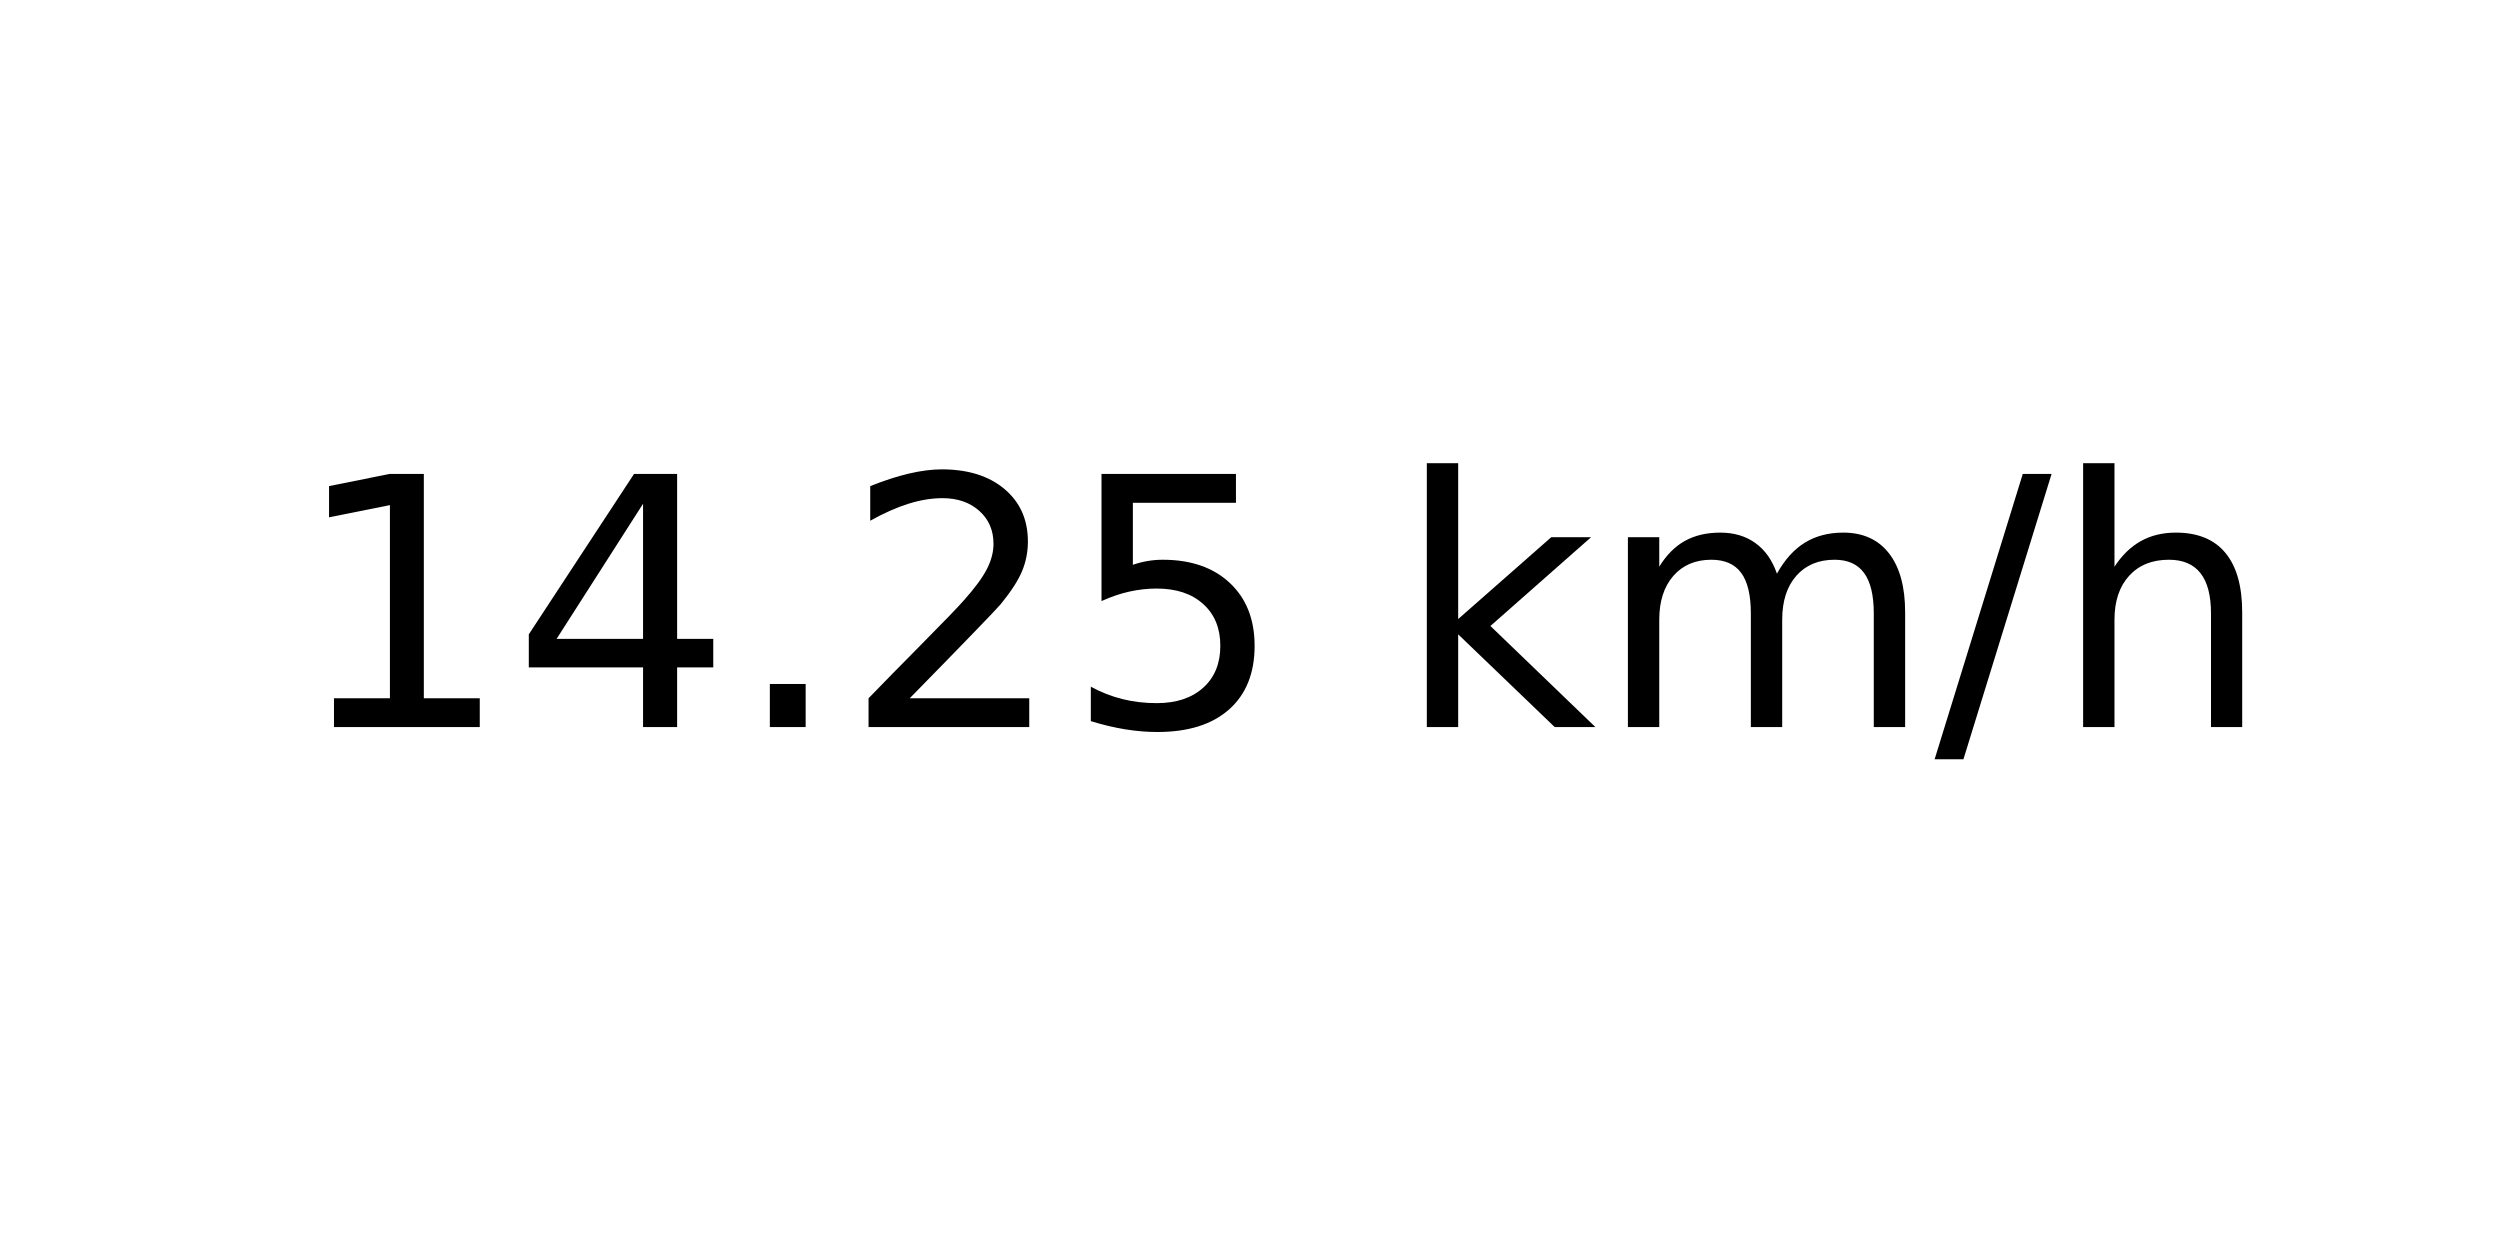
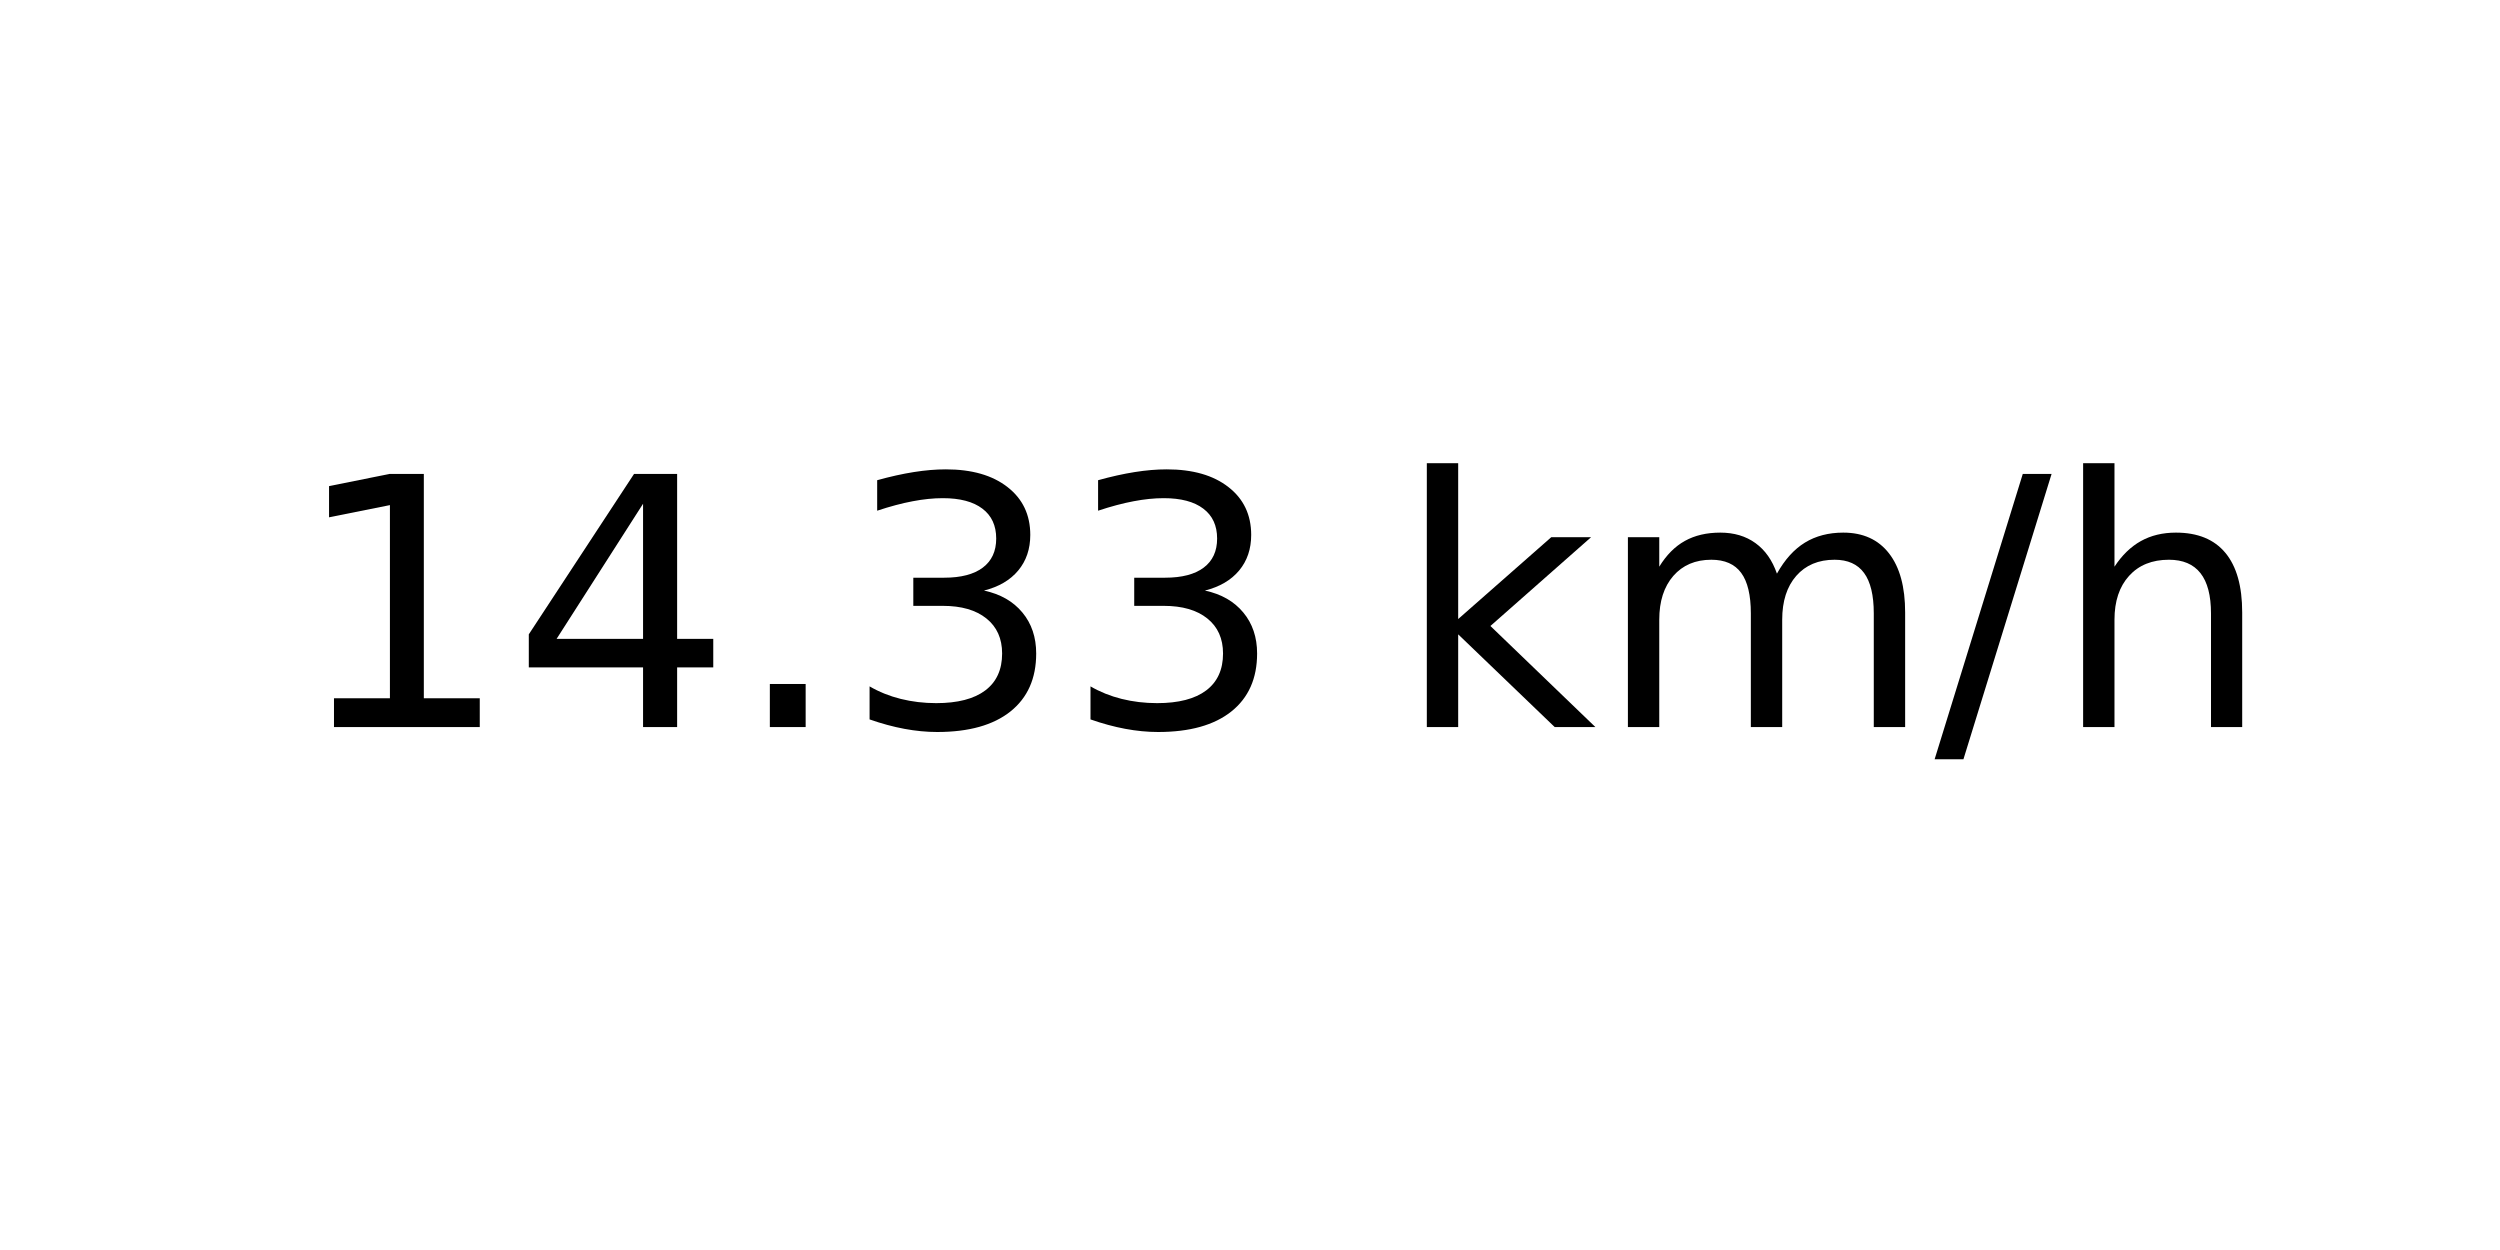
<svg xmlns="http://www.w3.org/2000/svg" xmlns:xlink="http://www.w3.org/1999/xlink" width="72pt" height="36pt" viewBox="0 0 72 36" version="1.1">
  <defs>
    <style type="text/css">*{stroke-linejoin: round; stroke-linecap: butt}</style>
  </defs>
  <g id="figure_1">
    <g id="axes_1">
      <g id="text_1">
        <g transform="translate(8.378125 20.93937) scale(0.1 -0.1)">
          <defs>
            <path id="DejaVuSans-31" d="M 794 531  L 1825 531  L 1825 4091  L 703 3866  L 703 4441  L 1819 4666  L 2450 4666  L 2450 531  L 3481 531  L 3481 0  L 794 0  L 794 531  z " transform="scale(0.015625)" />
            <path id="DejaVuSans-34" d="M 2419 4116  L 825 1625  L 2419 1625  L 2419 4116  z M 2253 4666  L 3047 4666  L 3047 1625  L 3713 1625  L 3713 1100  L 3047 1100  L 3047 0  L 2419 0  L 2419 1100  L 313 1100  L 313 1709  L 2253 4666  z " transform="scale(0.015625)" />
            <path id="DejaVuSans-2e" d="M 684 794  L 1344 794  L 1344 0  L 684 0  L 684 794  z " transform="scale(0.015625)" />
-             <path id="DejaVuSans-32" d="M 1228 531  L 3431 531  L 3431 0  L 469 0  L 469 531  Q 828 903 1448 1529  Q 2069 2156 2228 2338  Q 2531 2678 2651 2914  Q 2772 3150 2772 3378  Q 2772 3750 2511 3984  Q 2250 4219 1831 4219  Q 1534 4219 1204 4116  Q 875 4013 500 3803  L 500 4441  Q 881 4594 1212 4672  Q 1544 4750 1819 4750  Q 2544 4750 2975 4387  Q 3406 4025 3406 3419  Q 3406 3131 3298 2873  Q 3191 2616 2906 2266  Q 2828 2175 2409 1742  Q 1991 1309 1228 531  z " transform="scale(0.015625)" />
-             <path id="DejaVuSans-35" d="M 691 4666  L 3169 4666  L 3169 4134  L 1269 4134  L 1269 2991  Q 1406 3038 1543 3061  Q 1681 3084 1819 3084  Q 2600 3084 3056 2656  Q 3513 2228 3513 1497  Q 3513 744 3044 326  Q 2575 -91 1722 -91  Q 1428 -91 1123 -41  Q 819 9 494 109  L 494 744  Q 775 591 1075 516  Q 1375 441 1709 441  Q 2250 441 2565 725  Q 2881 1009 2881 1497  Q 2881 1984 2565 2268  Q 2250 2553 1709 2553  Q 1456 2553 1204 2497  Q 953 2441 691 2322  L 691 4666  z " transform="scale(0.015625)" />
+             <path id="DejaVuSans-33" d="M 2597 2516  Q 3050 2419 3304 2112  Q 3559 1806 3559 1356  Q 3559 666 3084 287  Q 2609 -91 1734 -91  Q 1441 -91 1130 -33  Q 819 25 488 141  L 488 750  Q 750 597 1062 519  Q 1375 441 1716 441  Q 2309 441 2620 675  Q 2931 909 2931 1356  Q 2931 1769 2642 2001  Q 2353 2234 1838 2234  L 1294 2234  L 1294 2753  L 1863 2753  Q 2328 2753 2575 2939  Q 2822 3125 2822 3475  Q 2822 3834 2567 4026  Q 2313 4219 1838 4219  Q 1578 4219 1281 4162  Q 984 4106 628 3988  L 628 4550  Q 988 4650 1302 4700  Q 1616 4750 1894 4750  Q 2613 4750 3031 4423  Q 3450 4097 3450 3541  Q 3450 3153 3228 2886  Q 3006 2619 2597 2516  z " transform="scale(0.015625)" />
            <path id="DejaVuSans-20" transform="scale(0.015625)" />
            <path id="DejaVuSans-6b" d="M 581 4863  L 1159 4863  L 1159 1991  L 2875 3500  L 3609 3500  L 1753 1863  L 3688 0  L 2938 0  L 1159 1709  L 1159 0  L 581 0  L 581 4863  z " transform="scale(0.015625)" />
            <path id="DejaVuSans-6d" d="M 3328 2828  Q 3544 3216 3844 3400  Q 4144 3584 4550 3584  Q 5097 3584 5394 3201  Q 5691 2819 5691 2113  L 5691 0  L 5113 0  L 5113 2094  Q 5113 2597 4934 2840  Q 4756 3084 4391 3084  Q 3944 3084 3684 2787  Q 3425 2491 3425 1978  L 3425 0  L 2847 0  L 2847 2094  Q 2847 2600 2669 2842  Q 2491 3084 2119 3084  Q 1678 3084 1418 2786  Q 1159 2488 1159 1978  L 1159 0  L 581 0  L 581 3500  L 1159 3500  L 1159 2956  Q 1356 3278 1631 3431  Q 1906 3584 2284 3584  Q 2666 3584 2933 3390  Q 3200 3197 3328 2828  z " transform="scale(0.015625)" />
            <path id="DejaVuSans-2f" d="M 1625 4666  L 2156 4666  L 531 -594  L 0 -594  L 1625 4666  z " transform="scale(0.015625)" />
            <path id="DejaVuSans-68" d="M 3513 2113  L 3513 0  L 2938 0  L 2938 2094  Q 2938 2591 2744 2837  Q 2550 3084 2163 3084  Q 1697 3084 1428 2787  Q 1159 2491 1159 1978  L 1159 0  L 581 0  L 581 4863  L 1159 4863  L 1159 2956  Q 1366 3272 1645 3428  Q 1925 3584 2291 3584  Q 2894 3584 3203 3211  Q 3513 2838 3513 2113  z " transform="scale(0.015625)" />
          </defs>
          <use xlink:href="#DejaVuSans-31" />
          <use xlink:href="#DejaVuSans-34" x="63.623" />
          <use xlink:href="#DejaVuSans-2e" x="127.246" />
-           <use xlink:href="#DejaVuSans-32" x="159.033" />
-           <use xlink:href="#DejaVuSans-35" x="222.656" />
+           <use xlink:href="#DejaVuSans-33" x="159.033" />
+           <use xlink:href="#DejaVuSans-33" x="222.656" />
          <use xlink:href="#DejaVuSans-20" x="286.279" />
          <use xlink:href="#DejaVuSans-6b" x="318.066" />
          <use xlink:href="#DejaVuSans-6d" x="375.977" />
          <use xlink:href="#DejaVuSans-2f" x="473.389" />
          <use xlink:href="#DejaVuSans-68" x="507.08" />
        </g>
      </g>
    </g>
  </g>
</svg>
